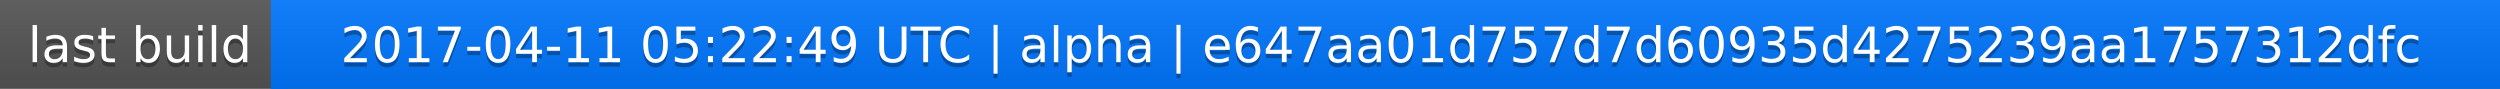
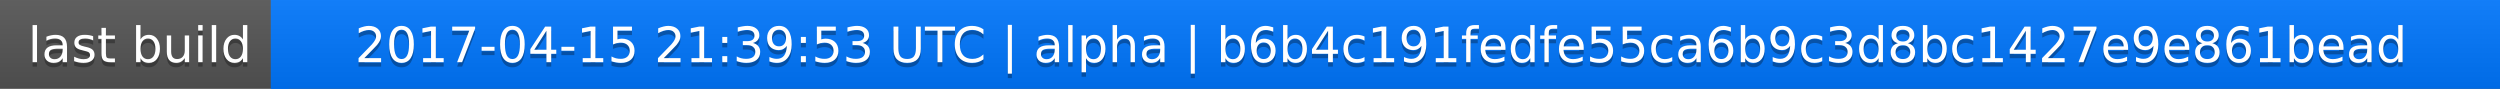
<svg xmlns="http://www.w3.org/2000/svg" width="563" height="20">
  <linearGradient id="a" x2="0" y2="100%">
    <stop offset="0" stop-color="#bbb" stop-opacity=".1" />
    <stop offset="1" stop-opacity=".1" />
  </linearGradient>
  <rect rx="0" width="563" height="20" fill="#555" />
  <rect rx="0" x="61" width="502" height="20" fill="#07f" />
  <path fill="#07f" d="M61 0h4v20h-4z" />
  <rect rx="0" width="563" height="20" fill="url(#a)" />
  <g fill="#fff" text-anchor="middle" font-family="DejaVu Sans,Verdana,Geneva,sans-serif" font-size="11">
    <text x="31.5" y="15" fill="#010101" fill-opacity=".3">last build</text>
    <text x="31.5" y="14">last build</text>
-     <text x="311" y="15" fill="#010101" fill-opacity=".3">2017-04-11 05:22:49 UTC | alpha | e647aa01d757d7d60935d4275239aa1757312dfc</text>
-     <text x="311" y="14">2017-04-11 05:22:49 UTC | alpha | e647aa01d757d7d60935d4275239aa1757312dfc</text>
+     <text x="311" y="15" fill="#010101" fill-opacity=".3">2017-04-15 21:39:53 UTC | alpha | b6b4c191fedfe55ca6b9c3d8bc1427e9e861bead</text>
+     <text x="311" y="14">2017-04-15 21:39:53 UTC | alpha | b6b4c191fedfe55ca6b9c3d8bc1427e9e861bead</text>
  </g>
</svg>
